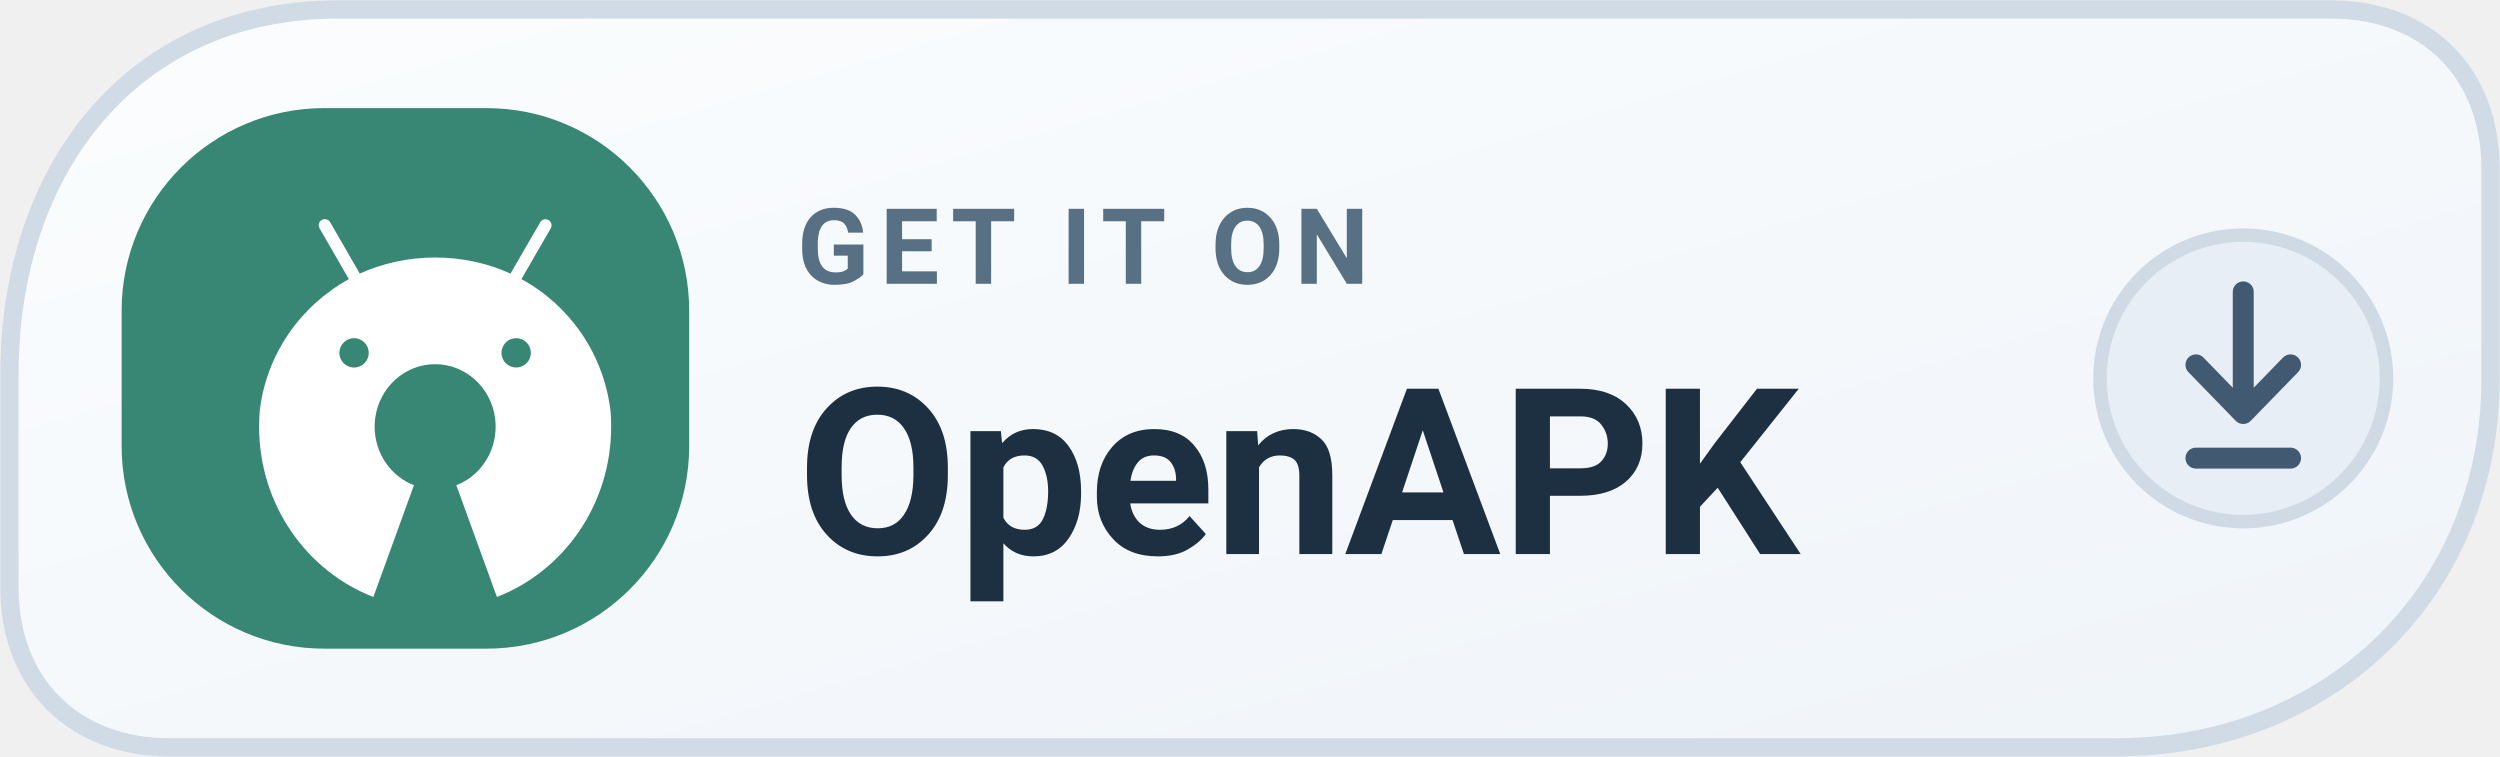
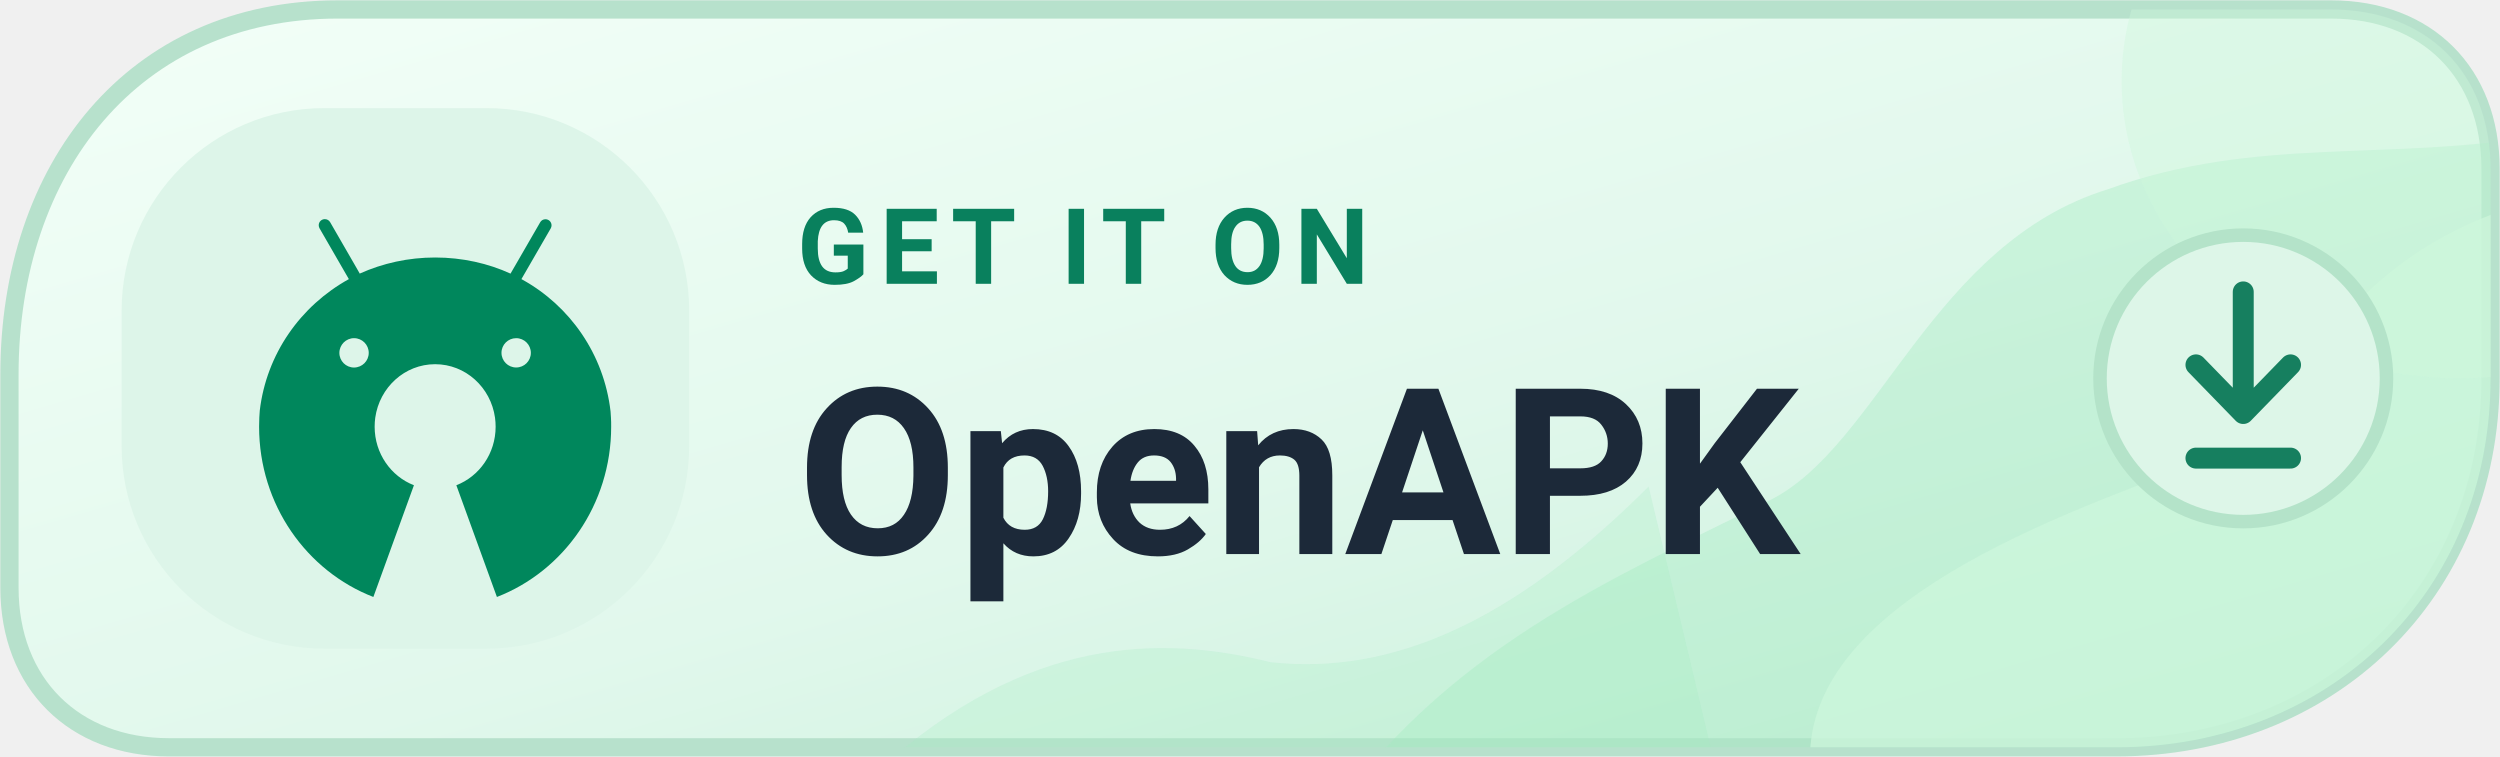
<svg xmlns="http://www.w3.org/2000/svg" width="185" height="56" viewBox="0 0 185 56" role="img" aria-label="GET IT ON OpenAPK">
  <defs>
-     <linearGradient id="dopenapkl" x1="0" y1="0" x2="1" y2="1">
-       <stop stop-color="#FBFDFE" />
-       <stop offset="1" stop-color="#EFF4F9" />
+     <linearGradient id="dopenapkl" x1="0%" y1="0%" x2="100%" y2="100%">
+       <stop offset="0%" stop-color="#F3FFF8" />
+       <stop offset="56%" stop-color="#E1F8EC" />
+       <stop offset="100%" stop-color="#C5EED8" />
    </linearGradient>
+     <clipPath id="tone-openapkl">
+       <path d="M25 .7H172.5C179.6.7 184.3 5.4 184.3 12.5V28c0 16-12.1 27.3-27.7 27.3H12.5C5.5 55.3.7 50.6.7 43.5V27.7C.7 12.5 9.8.7 25 .7Z" />
+     </clipPath>
  </defs>
-   <path d="M25 .7H172.5C179.6.7 184.3 5.4 184.3 12.5V28c0 16-12.1 27.3-27.7 27.3H12.5C5.5 55.3.7 50.6.7 43.5V27.7C.7 12.5 9.8.7 25 .7Z" fill="url(#dopenapkl)" stroke="#D0DBE6" stroke-width="1.35" />
-   <rect x="9" y="8" width="42" height="40" rx="15" fill="#388674" />
+   <path d="M25 .7H172.5C179.6.7 184.3 5.4 184.3 12.5V28c0 16-12.1 27.3-27.7 27.3H12.5C5.5 55.3.7 50.6.7 43.5V27.7C.7 12.5 9.8.7 25 .7Z" fill="url(#dopenapkl)" stroke="#B7E1CC" stroke-width="1.35" />
+   <g clip-path="url(#tone-openapkl)">
+     <path d="M98 61C107 48 119 43 131 37C139 33 143 18 156 14C167 10 177 12 188 10V61Z" fill="#A2EAC1" opacity=".38" />
+     <path d="M136 63C128 49 145 41 158 36C173 30 171 18 191 14V62Z" fill="#CDF7DC" opacity=".72" />
+     <ellipse cx="182" cy="6" rx="25" ry="22" fill="#CDF7DC" opacity=".39" />
+     <path d="M65 57C76 47 86 47 94 49C103 50 112 46 122 36L127 57Z" fill="#A2EAC1" opacity=".25" />
+   </g>
+   <rect x="9" y="8" width="42" height="40" rx="15" fill="#DDF5E9" />
  <g transform="translate(17 15) scale(0.038)">
-     <path fill="#FFFFFF" d="M742.4,418.6c-0.2-4.1-0.5-8.1-0.8-12.2c-12.9-111.3-79-205.3-171.9-256.7l-1.7-0.9l0,0l9.2-15.9l47.9-82.9c1-1.7,1.6-3.7,1.6-5.9c0-6.6-5.3-11.9-11.9-11.9c-4.4,0-8.2,2.4-10.2,5.9l0,0l-47.9,82.9l-9.9,17.1c-43.1-19.8-93.6-31.4-146.8-31.4c-52.3,0-102,11.2-146.8,31.3l0,0.1l-2.2,0.9c0.7-0.3,1.5-0.7,2.2-1l-9.8-17.1l-47.9-83c-2.1-3.6-5.9-5.9-10.3-5.9c-6.6,0-11.9,5.3-11.9,11.9c0,2.2,0.6,4.2,1.6,6l0,0l47.9,83l9.2,15.9C137.6,201,71.5,294.8,58.5,404.8c-0.4,4.6-0.7,9.2-0.9,13.8c-0.3,5.8-0.4,11.7-0.4,17.6c0,151.8,92.5,281.2,222.5,331.6l79-217.6c-44.7-17.3-76.5-61.8-76.5-114c0-6,0.4-11.9,1.2-17.6c8.3-58.9,57.3-104.1,116.6-104.1c59.3,0,108.4,45.2,116.6,104.1c0.8,5.8,1.2,11.6,1.2,17.6c0,52.2-31.8,96.7-76.5,114l79,217.6c130-50.4,222.5-179.8,222.5-331.6C742.9,430.3,742.7,424.4,742.4,418.6z M242.1,263.8c15.8,0,28.6,12.8,28.6,28.6c0,15.8-12.8,28.5-28.6,28.6c-15.8,0-28.6-12.8-28.6-28.6C213.6,276.6,226.4,263.8,242.1,263.8z M557.8,263.8c15.8,0,28.6,12.8,28.6,28.6c0,15.8-12.8,28.5-28.6,28.5c-15.8,0-28.6-12.8-28.6-28.6C529.2,276.6,542,263.8,557.8,263.8z" />
+     <path fill="#00875C" d="M742.4,418.6c-0.2-4.1-0.5-8.1-0.8-12.2c-12.9-111.3-79-205.3-171.9-256.7l-1.7-0.9l0,0l9.2-15.9l47.9-82.9c1-1.7,1.6-3.7,1.6-5.9c0-6.6-5.3-11.9-11.9-11.9c-4.4,0-8.2,2.4-10.2,5.9l0,0l-47.9,82.9l-9.9,17.1c-43.1-19.8-93.6-31.4-146.8-31.4c-52.3,0-102,11.2-146.8,31.3l0,0.1l-2.2,0.9c0.7-0.3,1.5-0.7,2.2-1l-9.8-17.1l-47.9-83c-2.1-3.6-5.9-5.9-10.3-5.9c-6.6,0-11.9,5.3-11.9,11.9c0,2.2,0.6,4.2,1.6,6l0,0l47.9,83l9.2,15.9C137.6,201,71.5,294.8,58.5,404.8c-0.4,4.6-0.7,9.2-0.9,13.8c-0.3,5.8-0.4,11.7-0.4,17.6c0,151.8,92.5,281.2,222.5,331.6l79-217.6c-44.7-17.3-76.5-61.8-76.5-114c0-6,0.4-11.9,1.2-17.6c8.3-58.9,57.3-104.1,116.6-104.1c59.3,0,108.4,45.2,116.6,104.1c0.8,5.8,1.2,11.6,1.2,17.6c0,52.2-31.8,96.7-76.5,114l79,217.6c130-50.4,222.5-179.8,222.5-331.6C742.9,430.3,742.7,424.4,742.4,418.6z M242.1,263.8c15.8,0,28.6,12.8,28.6,28.6c0,15.8-12.8,28.5-28.6,28.6c-15.8,0-28.6-12.8-28.6-28.6C213.6,276.6,226.4,263.8,242.1,263.8z M557.8,263.8c15.8,0,28.6,12.8,28.6,28.6c0,15.8-12.8,28.5-28.6,28.5c-15.8,0-28.6-12.8-28.6-28.6C529.2,276.6,542,263.8,557.8,263.8z" />
  </g>
-   <text x="59" y="21" fill="#587084" font-family="-apple-system,BlinkMacSystemFont,'Segoe UI',Roboto,Arial,sans-serif" font-size="7.8" font-weight="650" letter-spacing=".8">GET IT ON</text>
-   <text x="59" y="41" fill="#1C3042" font-family="-apple-system,BlinkMacSystemFont,'Segoe UI',Roboto,Arial,sans-serif" font-size="17.2" font-weight="720">OpenAPK</text>
-   <circle cx="166" cy="28" r="10.6" fill="#E7EEF5" stroke="#CFDAE5" stroke-width="1" />
-   <path d="M166 21.6v9m0 0-3.5-3.6m3.5 3.6 3.5-3.6m-7 6.9h7" fill="none" stroke="#415A71" stroke-width="1.55" stroke-linecap="round" stroke-linejoin="round" />
+   <text x="59" y="21" fill="#09805D" font-family="-apple-system,BlinkMacSystemFont,'Segoe UI',Roboto,Arial,sans-serif" font-size="7.8" font-weight="650" letter-spacing=".8">GET IT ON</text>
+   <text x="59" y="41" fill="#1C2939" font-family="-apple-system,BlinkMacSystemFont,'Segoe UI',Roboto,Arial,sans-serif" font-size="17.2" font-weight="720">OpenAPK</text>
+   <circle cx="166" cy="28" r="10.6" fill="#DDF6E8" stroke="#B4E3C9" stroke-width="1" />
+   <path d="M166 21.6v9m0 0-3.5-3.6m3.5 3.6 3.5-3.6m-7 6.9h7" fill="none" stroke="#167F5F" stroke-width="1.55" stroke-linecap="round" stroke-linejoin="round" />
</svg>
